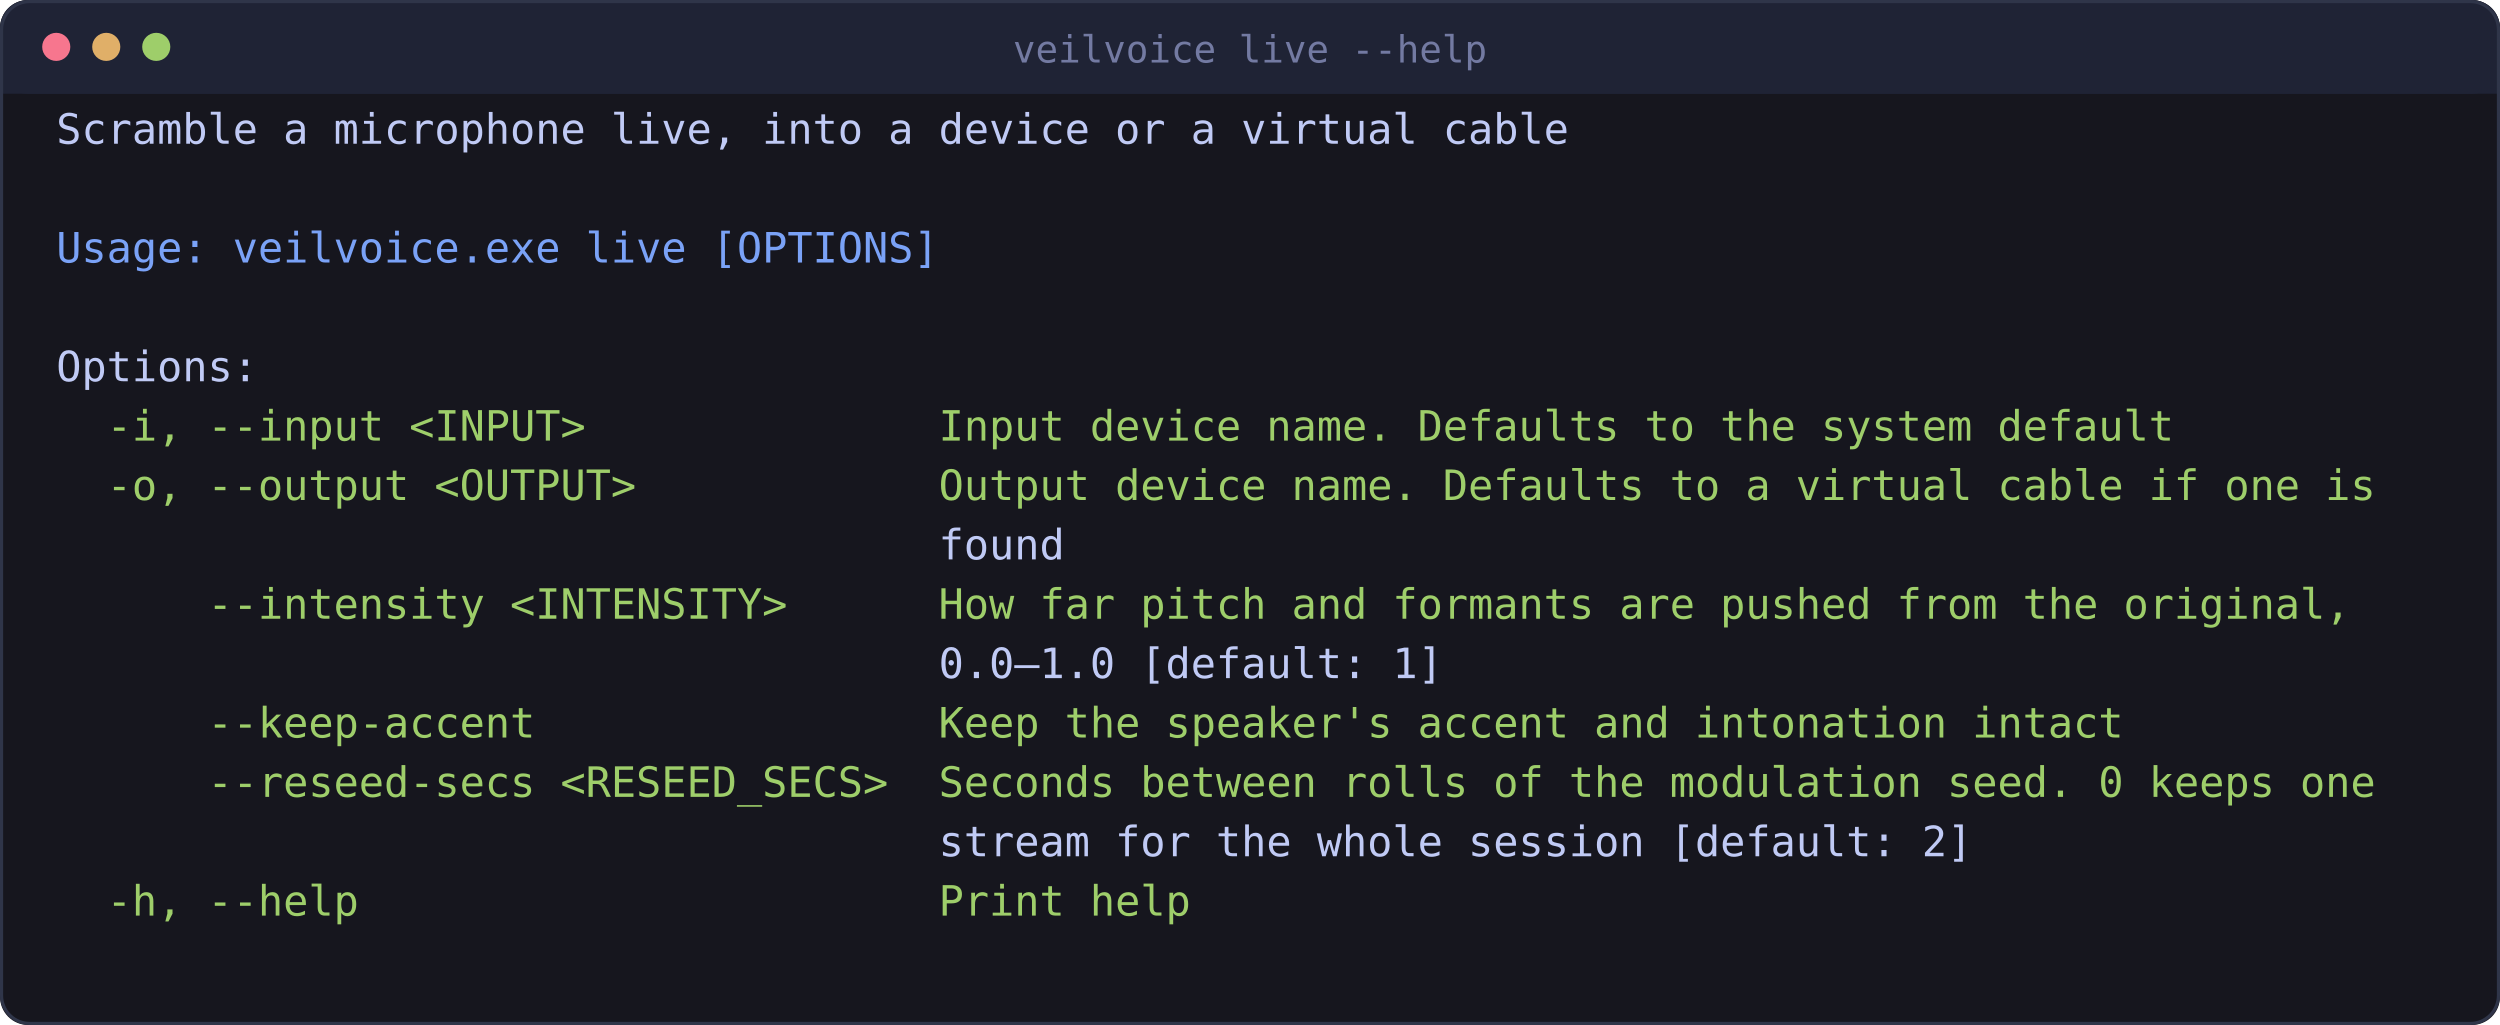
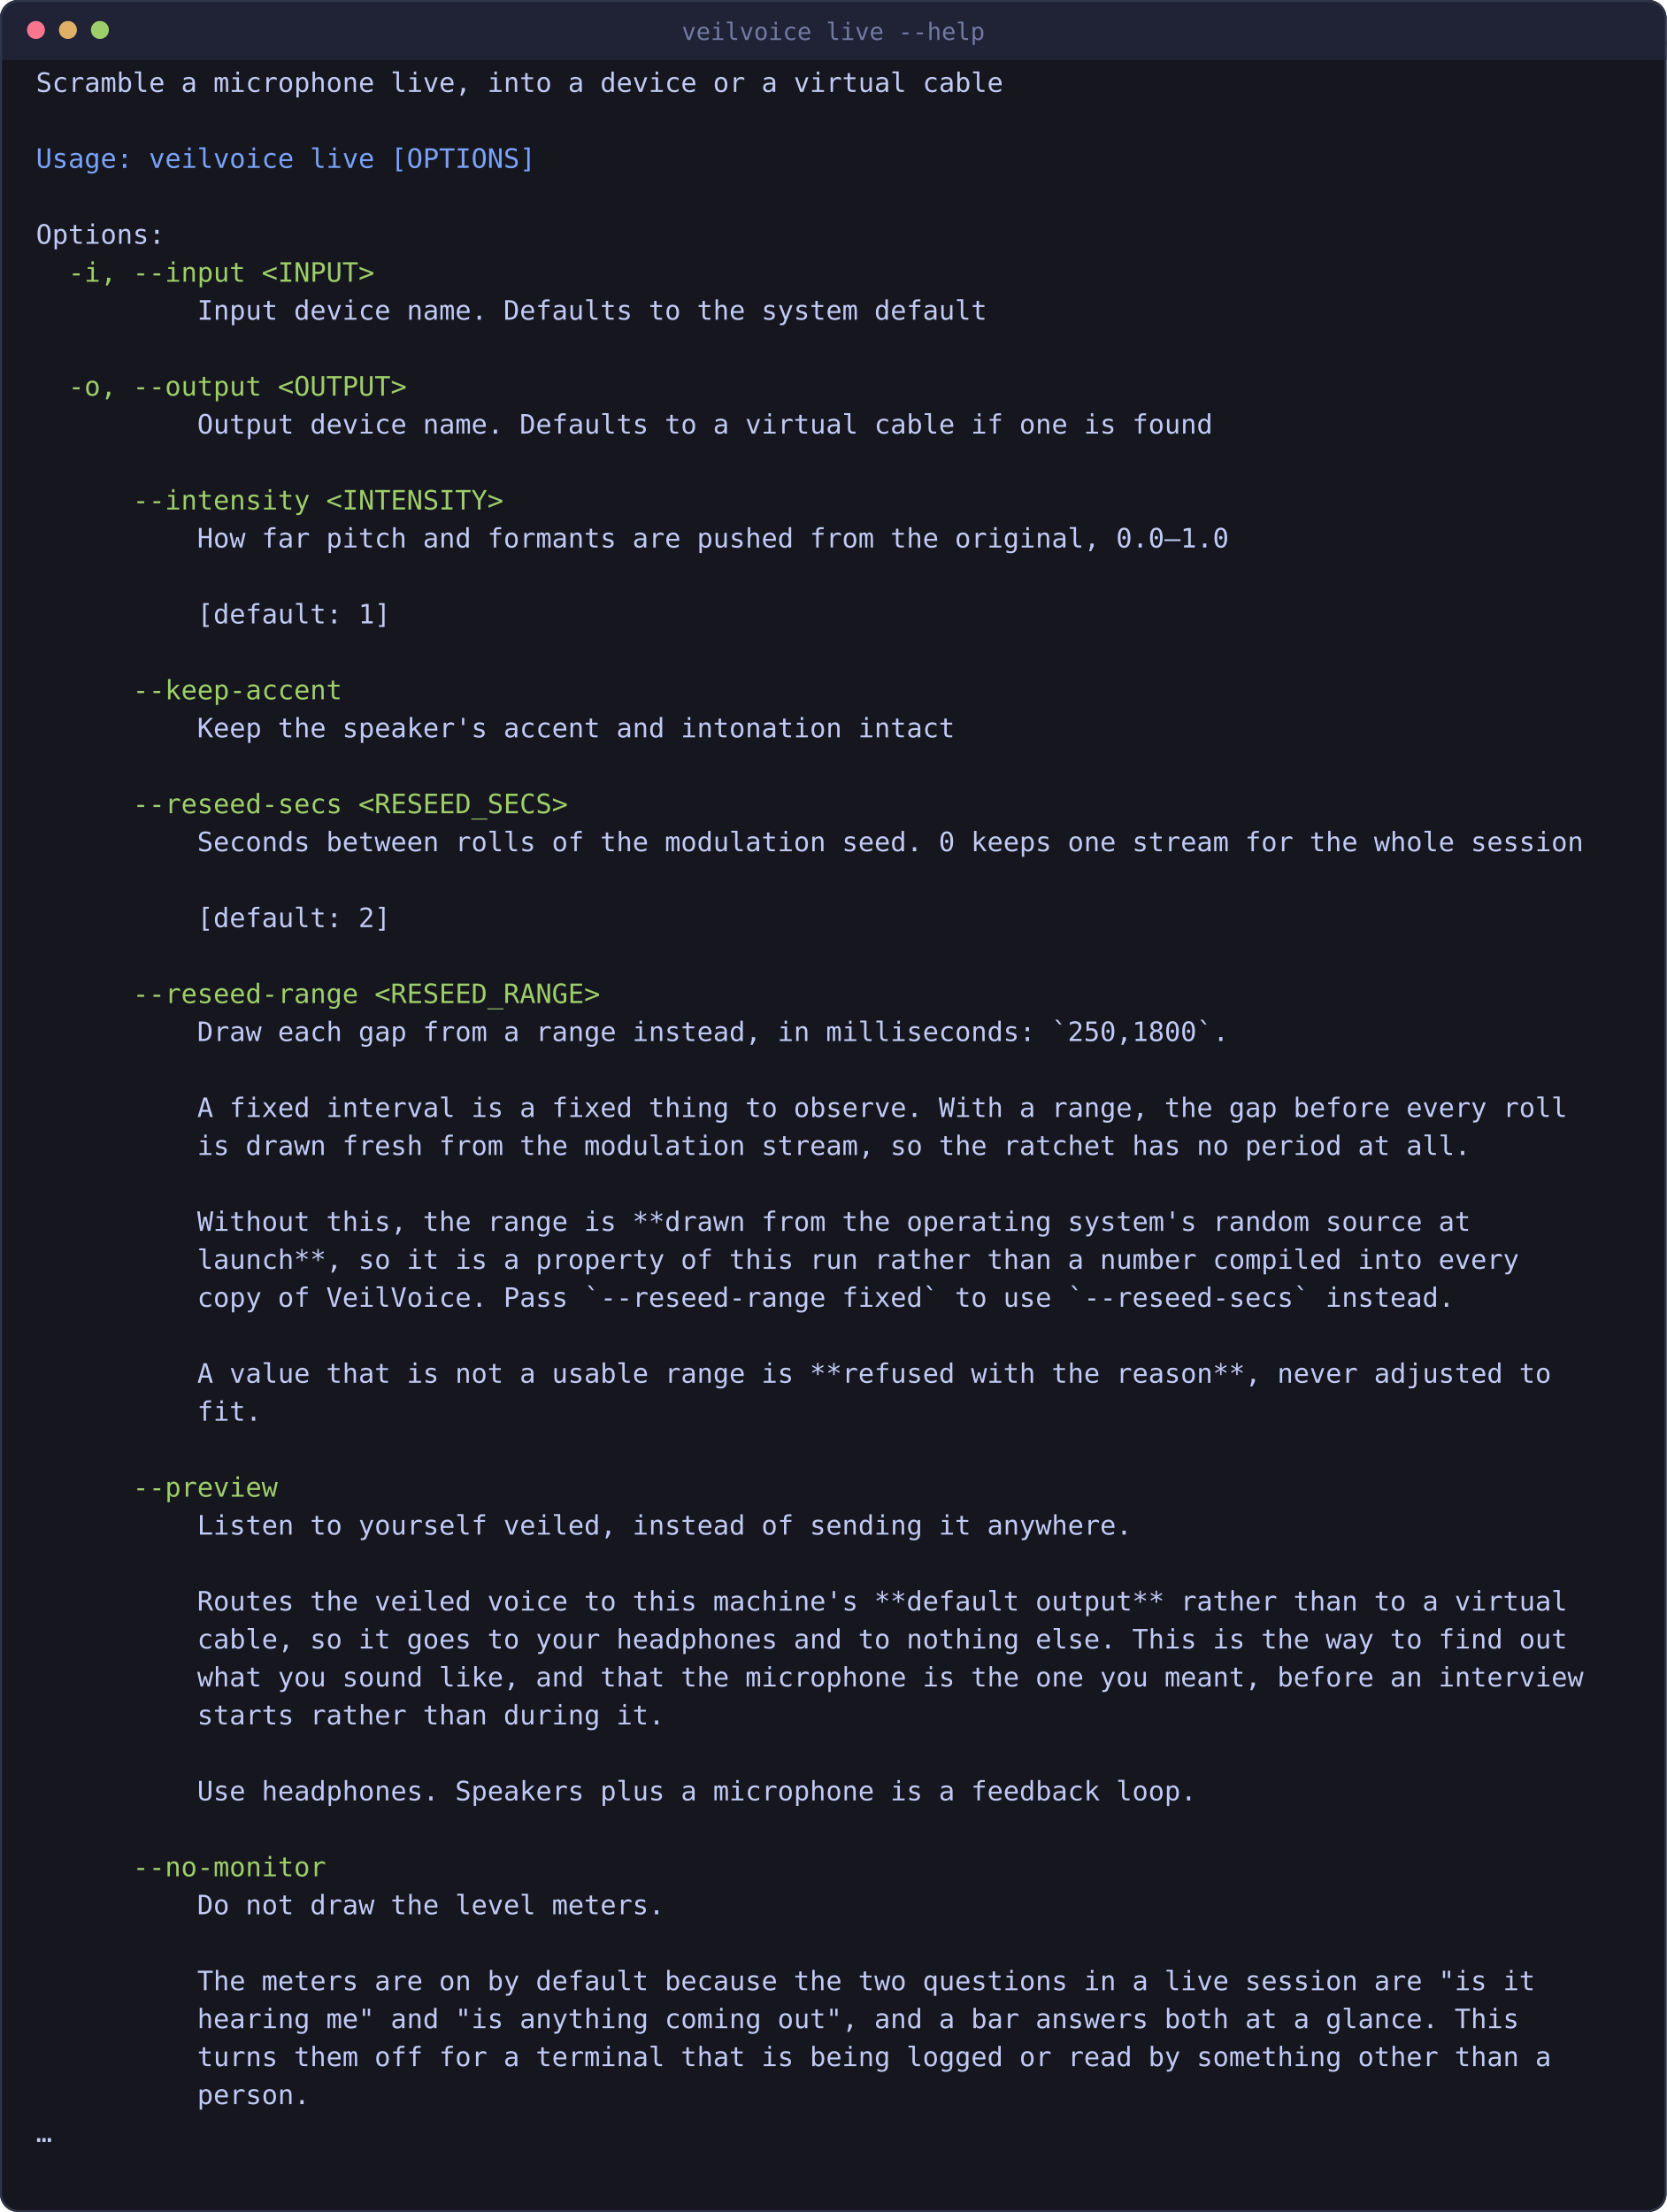
- <svg xmlns="http://www.w3.org/2000/svg" viewBox="0 0 800 328" width="800" height="328" style="max-width:100%;height:auto" role="img" aria-label="scrambling a microphone as it runs">
-   <rect x="0" y="0" width="800" height="328" rx="9" fill="#16161e" />
-   <rect x="0" y="0" width="800" height="30" rx="9" fill="#1f2335" />
-   <rect x="0" y="21" width="800" height="9" fill="#1f2335" />
-   <rect x="0.5" y="0.5" width="799" height="327" rx="9" fill="none" stroke="#2f3549" />
+ <svg xmlns="http://www.w3.org/2000/svg" viewBox="0 0 834 1107" width="834" height="1107" style="max-width:100%;height:auto" role="img" aria-label="scrambling a microphone as it runs">
+   <rect x="0" y="0" width="834" height="1107" rx="9" fill="#16161e" />
+   <rect x="0" y="0" width="834" height="30" rx="9" fill="#1f2335" />
+   <rect x="0" y="21" width="834" height="9" fill="#1f2335" />
+   <rect x="0.5" y="0.5" width="833" height="1106" rx="9" fill="none" stroke="#2f3549" />
  <circle cx="18" cy="15" r="4.5" fill="#f7768e" />
  <circle cx="34" cy="15" r="4.5" fill="#e0af68" />
  <circle cx="50" cy="15" r="4.5" fill="#9ece6a" />
-   <text x="400" y="20" font-family="ui-monospace, SFMono-Regular, Menlo, Consolas, monospace" font-size="12" fill="#737aa2" text-anchor="middle">veilvoice live --help</text>
+   <text x="417" y="20" font-family="ui-monospace, SFMono-Regular, Menlo, Consolas, monospace" font-size="12" fill="#737aa2" text-anchor="middle">veilvoice live --help</text>
  <text x="18.0" y="46.0" font-family="ui-monospace, SFMono-Regular, Menlo, Consolas, monospace" font-size="13.4" fill="#c0caf5" xml:space="preserve">Scramble a microphone live, into a device or a virtual cable</text>
-   <text x="18.0" y="84.0" font-family="ui-monospace, SFMono-Regular, Menlo, Consolas, monospace" font-size="13.4" fill="#7aa2f7" xml:space="preserve">Usage: veilvoice.exe live [OPTIONS]</text>
+   <text x="18.0" y="84.0" font-family="ui-monospace, SFMono-Regular, Menlo, Consolas, monospace" font-size="13.4" fill="#7aa2f7" xml:space="preserve">Usage: veilvoice live [OPTIONS]</text>
  <text x="18.0" y="122.0" font-family="ui-monospace, SFMono-Regular, Menlo, Consolas, monospace" font-size="13.4" fill="#c0caf5" xml:space="preserve">Options:</text>
-   <text x="18.0" y="141.0" font-family="ui-monospace, SFMono-Regular, Menlo, Consolas, monospace" font-size="13.4" fill="#9ece6a" xml:space="preserve">  -i, --input &lt;INPUT&gt;              Input device name. Defaults to the system default</text>
-   <text x="18.0" y="160.0" font-family="ui-monospace, SFMono-Regular, Menlo, Consolas, monospace" font-size="13.4" fill="#9ece6a" xml:space="preserve">  -o, --output &lt;OUTPUT&gt;            Output device name. Defaults to a virtual cable if one is</text>
-   <text x="18.0" y="179.0" font-family="ui-monospace, SFMono-Regular, Menlo, Consolas, monospace" font-size="13.4" fill="#c0caf5" xml:space="preserve">                                   found</text>
-   <text x="18.0" y="198.0" font-family="ui-monospace, SFMono-Regular, Menlo, Consolas, monospace" font-size="13.4" fill="#9ece6a" xml:space="preserve">      --intensity &lt;INTENSITY&gt;      How far pitch and formants are pushed from the original,</text>
-   <text x="18.0" y="217.0" font-family="ui-monospace, SFMono-Regular, Menlo, Consolas, monospace" font-size="13.4" fill="#c0caf5" xml:space="preserve">                                   0.0–1.0 [default: 1]</text>
-   <text x="18.0" y="236.0" font-family="ui-monospace, SFMono-Regular, Menlo, Consolas, monospace" font-size="13.4" fill="#9ece6a" xml:space="preserve">      --keep-accent                Keep the speaker's accent and intonation intact</text>
-   <text x="18.0" y="255.0" font-family="ui-monospace, SFMono-Regular, Menlo, Consolas, monospace" font-size="13.4" fill="#9ece6a" xml:space="preserve">      --reseed-secs &lt;RESEED_SECS&gt;  Seconds between rolls of the modulation seed. 0 keeps one</text>
-   <text x="18.0" y="274.0" font-family="ui-monospace, SFMono-Regular, Menlo, Consolas, monospace" font-size="13.4" fill="#c0caf5" xml:space="preserve">                                   stream for the whole session [default: 2]</text>
-   <text x="18.0" y="293.0" font-family="ui-monospace, SFMono-Regular, Menlo, Consolas, monospace" font-size="13.4" fill="#9ece6a" xml:space="preserve">  -h, --help                       Print help</text>
+   <text x="18.0" y="141.0" font-family="ui-monospace, SFMono-Regular, Menlo, Consolas, monospace" font-size="13.4" fill="#9ece6a" xml:space="preserve">  -i, --input &lt;INPUT&gt;</text>
+   <text x="18.0" y="160.0" font-family="ui-monospace, SFMono-Regular, Menlo, Consolas, monospace" font-size="13.4" fill="#c0caf5" xml:space="preserve">          Input device name. Defaults to the system default</text>
+   <text x="18.0" y="198.0" font-family="ui-monospace, SFMono-Regular, Menlo, Consolas, monospace" font-size="13.4" fill="#9ece6a" xml:space="preserve">  -o, --output &lt;OUTPUT&gt;</text>
+   <text x="18.0" y="217.0" font-family="ui-monospace, SFMono-Regular, Menlo, Consolas, monospace" font-size="13.4" fill="#c0caf5" xml:space="preserve">          Output device name. Defaults to a virtual cable if one is found</text>
+   <text x="18.0" y="255.0" font-family="ui-monospace, SFMono-Regular, Menlo, Consolas, monospace" font-size="13.4" fill="#9ece6a" xml:space="preserve">      --intensity &lt;INTENSITY&gt;</text>
+   <text x="18.0" y="274.0" font-family="ui-monospace, SFMono-Regular, Menlo, Consolas, monospace" font-size="13.4" fill="#c0caf5" xml:space="preserve">          How far pitch and formants are pushed from the original, 0.0–1.0</text>
+   <text x="18.0" y="312.0" font-family="ui-monospace, SFMono-Regular, Menlo, Consolas, monospace" font-size="13.4" fill="#c0caf5" xml:space="preserve">          [default: 1]</text>
+   <text x="18.0" y="350.0" font-family="ui-monospace, SFMono-Regular, Menlo, Consolas, monospace" font-size="13.4" fill="#9ece6a" xml:space="preserve">      --keep-accent</text>
+   <text x="18.0" y="369.0" font-family="ui-monospace, SFMono-Regular, Menlo, Consolas, monospace" font-size="13.4" fill="#c0caf5" xml:space="preserve">          Keep the speaker's accent and intonation intact</text>
+   <text x="18.0" y="407.0" font-family="ui-monospace, SFMono-Regular, Menlo, Consolas, monospace" font-size="13.4" fill="#9ece6a" xml:space="preserve">      --reseed-secs &lt;RESEED_SECS&gt;</text>
+   <text x="18.0" y="426.0" font-family="ui-monospace, SFMono-Regular, Menlo, Consolas, monospace" font-size="13.4" fill="#c0caf5" xml:space="preserve">          Seconds between rolls of the modulation seed. 0 keeps one stream for the whole session</text>
+   <text x="18.0" y="464.0" font-family="ui-monospace, SFMono-Regular, Menlo, Consolas, monospace" font-size="13.4" fill="#c0caf5" xml:space="preserve">          [default: 2]</text>
+   <text x="18.0" y="502.0" font-family="ui-monospace, SFMono-Regular, Menlo, Consolas, monospace" font-size="13.4" fill="#9ece6a" xml:space="preserve">      --reseed-range &lt;RESEED_RANGE&gt;</text>
+   <text x="18.0" y="521.0" font-family="ui-monospace, SFMono-Regular, Menlo, Consolas, monospace" font-size="13.4" fill="#c0caf5" xml:space="preserve">          Draw each gap from a range instead, in milliseconds: `250,1800`.</text>
+   <text x="18.0" y="559.0" font-family="ui-monospace, SFMono-Regular, Menlo, Consolas, monospace" font-size="13.4" fill="#c0caf5" xml:space="preserve">          A fixed interval is a fixed thing to observe. With a range, the gap before every roll</text>
+   <text x="18.0" y="578.0" font-family="ui-monospace, SFMono-Regular, Menlo, Consolas, monospace" font-size="13.4" fill="#c0caf5" xml:space="preserve">          is drawn fresh from the modulation stream, so the ratchet has no period at all.</text>
+   <text x="18.0" y="616.0" font-family="ui-monospace, SFMono-Regular, Menlo, Consolas, monospace" font-size="13.4" fill="#c0caf5" xml:space="preserve">          Without this, the range is **drawn from the operating system's random source at</text>
+   <text x="18.0" y="635.0" font-family="ui-monospace, SFMono-Regular, Menlo, Consolas, monospace" font-size="13.4" fill="#c0caf5" xml:space="preserve">          launch**, so it is a property of this run rather than a number compiled into every</text>
+   <text x="18.0" y="654.0" font-family="ui-monospace, SFMono-Regular, Menlo, Consolas, monospace" font-size="13.4" fill="#c0caf5" xml:space="preserve">          copy of VeilVoice. Pass `--reseed-range fixed` to use `--reseed-secs` instead.</text>
+   <text x="18.0" y="692.0" font-family="ui-monospace, SFMono-Regular, Menlo, Consolas, monospace" font-size="13.4" fill="#c0caf5" xml:space="preserve">          A value that is not a usable range is **refused with the reason**, never adjusted to</text>
+   <text x="18.0" y="711.0" font-family="ui-monospace, SFMono-Regular, Menlo, Consolas, monospace" font-size="13.4" fill="#c0caf5" xml:space="preserve">          fit.</text>
+   <text x="18.0" y="749.0" font-family="ui-monospace, SFMono-Regular, Menlo, Consolas, monospace" font-size="13.4" fill="#9ece6a" xml:space="preserve">      --preview</text>
+   <text x="18.0" y="768.0" font-family="ui-monospace, SFMono-Regular, Menlo, Consolas, monospace" font-size="13.4" fill="#c0caf5" xml:space="preserve">          Listen to yourself veiled, instead of sending it anywhere.</text>
+   <text x="18.0" y="806.0" font-family="ui-monospace, SFMono-Regular, Menlo, Consolas, monospace" font-size="13.4" fill="#c0caf5" xml:space="preserve">          Routes the veiled voice to this machine's **default output** rather than to a virtual</text>
+   <text x="18.0" y="825.0" font-family="ui-monospace, SFMono-Regular, Menlo, Consolas, monospace" font-size="13.4" fill="#c0caf5" xml:space="preserve">          cable, so it goes to your headphones and to nothing else. This is the way to find out</text>
+   <text x="18.0" y="844.0" font-family="ui-monospace, SFMono-Regular, Menlo, Consolas, monospace" font-size="13.4" fill="#c0caf5" xml:space="preserve">          what you sound like, and that the microphone is the one you meant, before an interview</text>
+   <text x="18.0" y="863.0" font-family="ui-monospace, SFMono-Regular, Menlo, Consolas, monospace" font-size="13.4" fill="#c0caf5" xml:space="preserve">          starts rather than during it.</text>
+   <text x="18.0" y="901.0" font-family="ui-monospace, SFMono-Regular, Menlo, Consolas, monospace" font-size="13.4" fill="#c0caf5" xml:space="preserve">          Use headphones. Speakers plus a microphone is a feedback loop.</text>
+   <text x="18.0" y="939.0" font-family="ui-monospace, SFMono-Regular, Menlo, Consolas, monospace" font-size="13.4" fill="#9ece6a" xml:space="preserve">      --no-monitor</text>
+   <text x="18.0" y="958.0" font-family="ui-monospace, SFMono-Regular, Menlo, Consolas, monospace" font-size="13.4" fill="#c0caf5" xml:space="preserve">          Do not draw the level meters.</text>
+   <text x="18.0" y="996.0" font-family="ui-monospace, SFMono-Regular, Menlo, Consolas, monospace" font-size="13.4" fill="#c0caf5" xml:space="preserve">          The meters are on by default because the two questions in a live session are "is it</text>
+   <text x="18.0" y="1015.0" font-family="ui-monospace, SFMono-Regular, Menlo, Consolas, monospace" font-size="13.4" fill="#c0caf5" xml:space="preserve">          hearing me" and "is anything coming out", and a bar answers both at a glance. This</text>
+   <text x="18.0" y="1034.0" font-family="ui-monospace, SFMono-Regular, Menlo, Consolas, monospace" font-size="13.4" fill="#c0caf5" xml:space="preserve">          turns them off for a terminal that is being logged or read by something other than a</text>
+   <text x="18.0" y="1053.0" font-family="ui-monospace, SFMono-Regular, Menlo, Consolas, monospace" font-size="13.4" fill="#c0caf5" xml:space="preserve">          person.</text>
+   <text x="18.0" y="1072.0" font-family="ui-monospace, SFMono-Regular, Menlo, Consolas, monospace" font-size="13.4" fill="#c0caf5" xml:space="preserve">…</text>
</svg>
